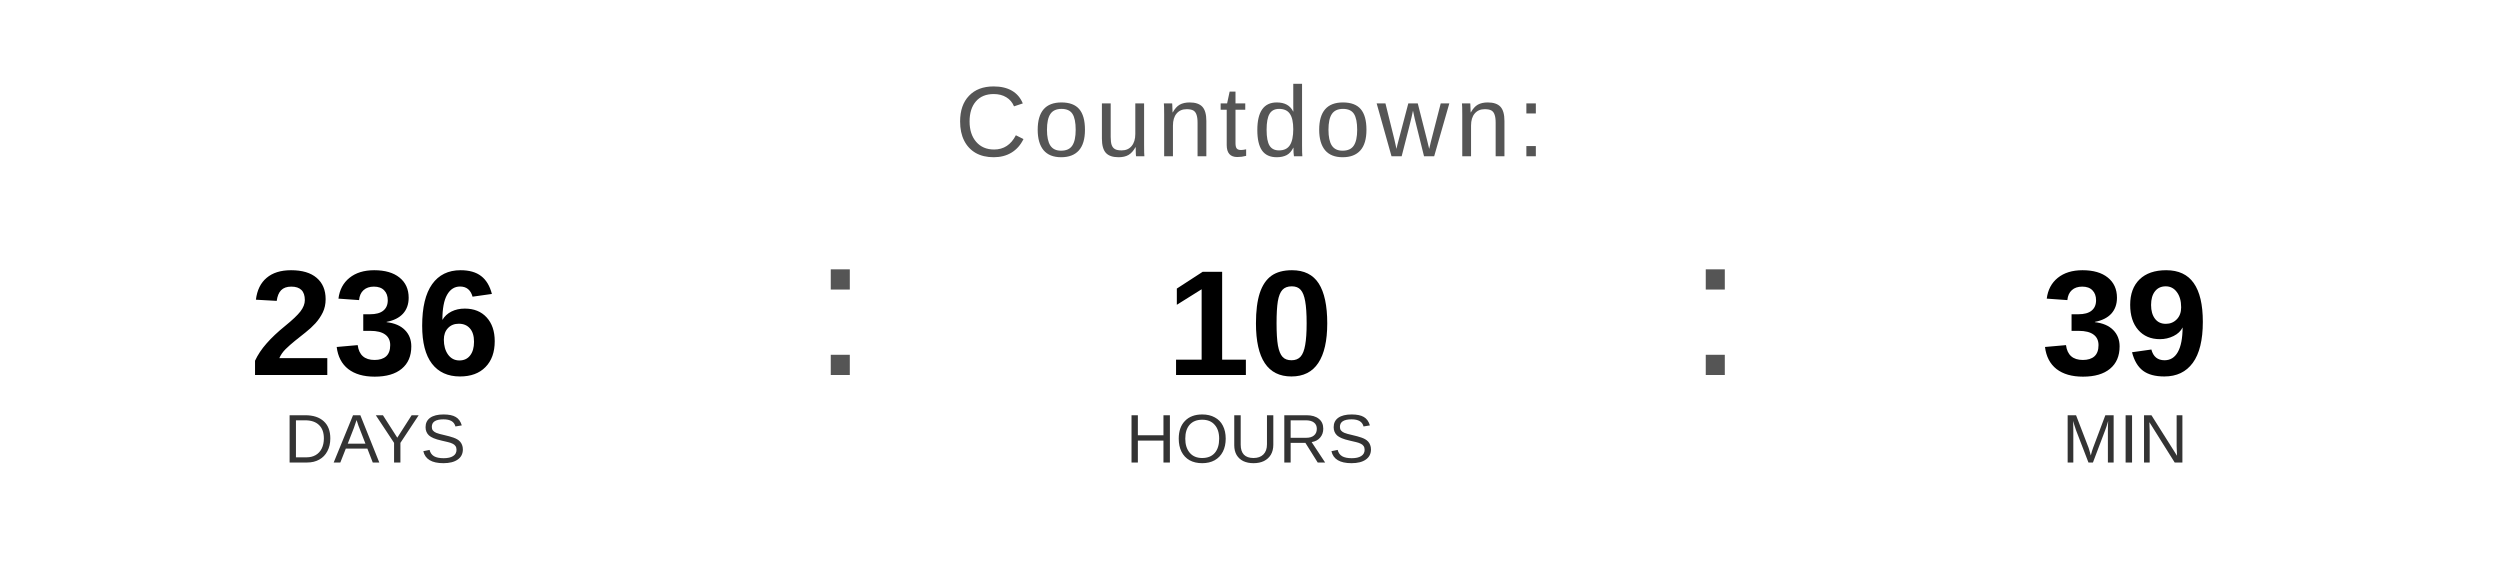
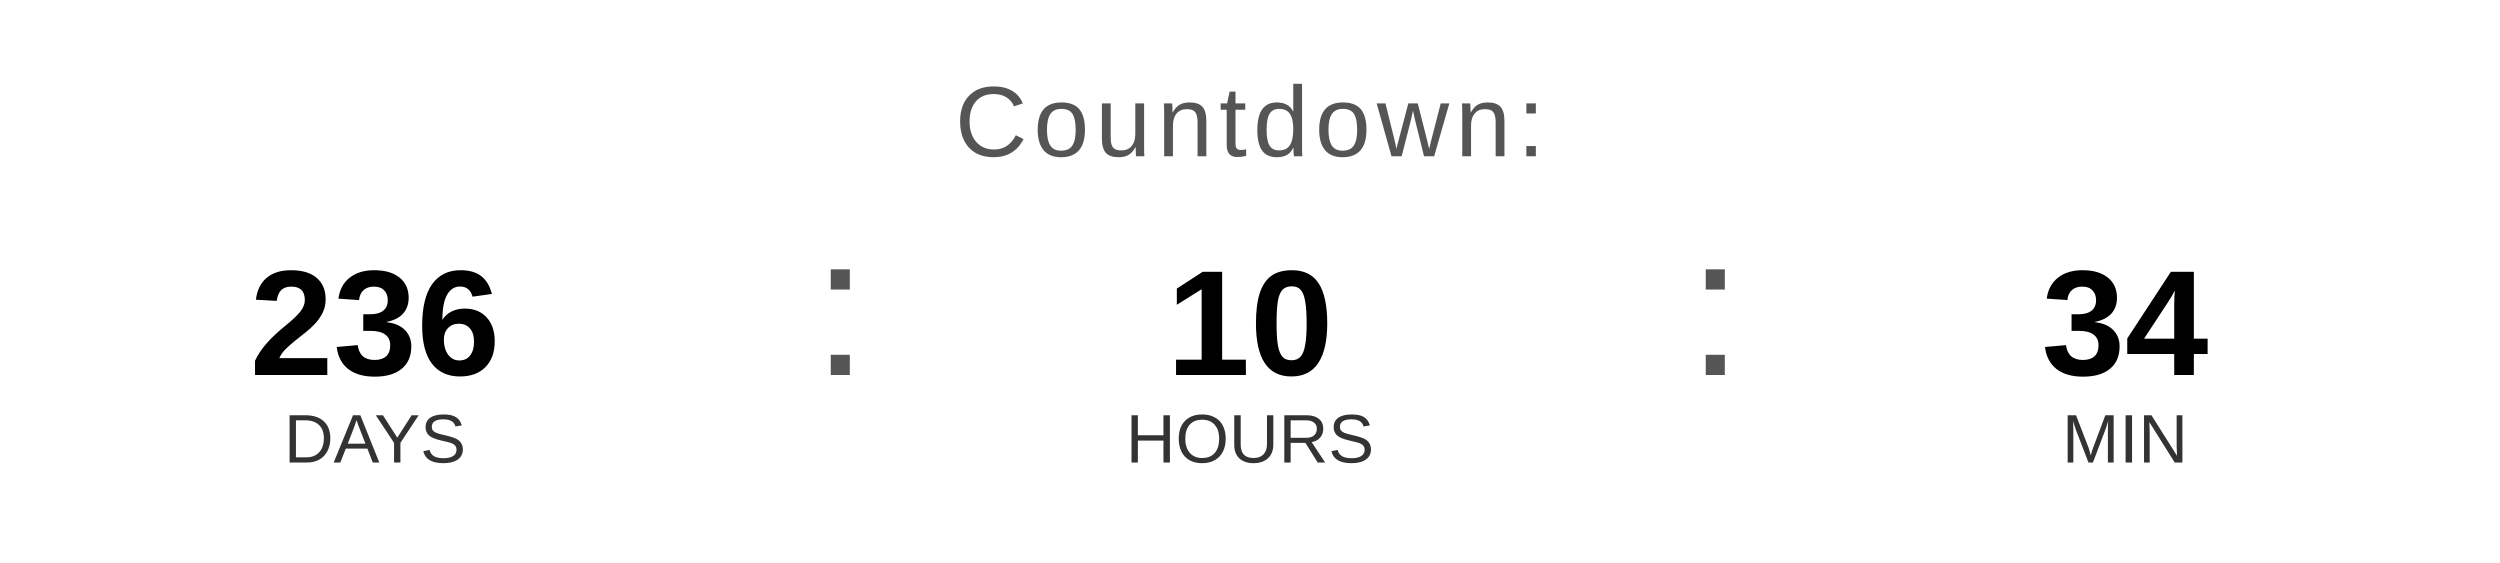
<svg xmlns="http://www.w3.org/2000/svg" width="400" height="90" viewBox="0 0 400 90">
  <text x="200" y="25" font-family="Arial, Helvetica, sans-serif" font-size="16" fill="#555555" text-anchor="middle" letter-spacing="1">
    Countdown:
  </text>
  <text x="60" y="60" font-family="Arial, Helvetica, sans-serif" font-size="24" font-weight="bold" fill="#000000" text-anchor="middle">236</text>
  <text x="60" y="74" font-family="Arial, Helvetica, sans-serif" font-size="11" fill="#333333" text-anchor="middle">DAYS</text>
  <text x="130" y="60" font-family="Arial, sans-serif" font-size="32" fill="#555555">:</text>
  <text x="200" y="60" font-family="Arial, Helvetica, sans-serif" font-size="24" font-weight="bold" fill="#000000" text-anchor="middle">10</text>
  <text x="200" y="74" font-family="Arial, Helvetica, sans-serif" font-size="11" fill="#333333" text-anchor="middle">HOURS</text>
  <text x="270" y="60" font-family="Arial, sans-serif" font-size="32" fill="#555555">:</text>
-   <text x="340" y="60" font-family="Arial, Helvetica, sans-serif" font-size="24" font-weight="bold" fill="#000000" text-anchor="middle">39</text>
+   <text x="340" y="60" font-family="Arial, Helvetica, sans-serif" font-size="24" font-weight="bold" fill="#000000" text-anchor="middle">34</text>
  <text x="340" y="74" font-family="Arial, Helvetica, sans-serif" font-size="11" fill="#333333" text-anchor="middle">MIN</text>
</svg>
